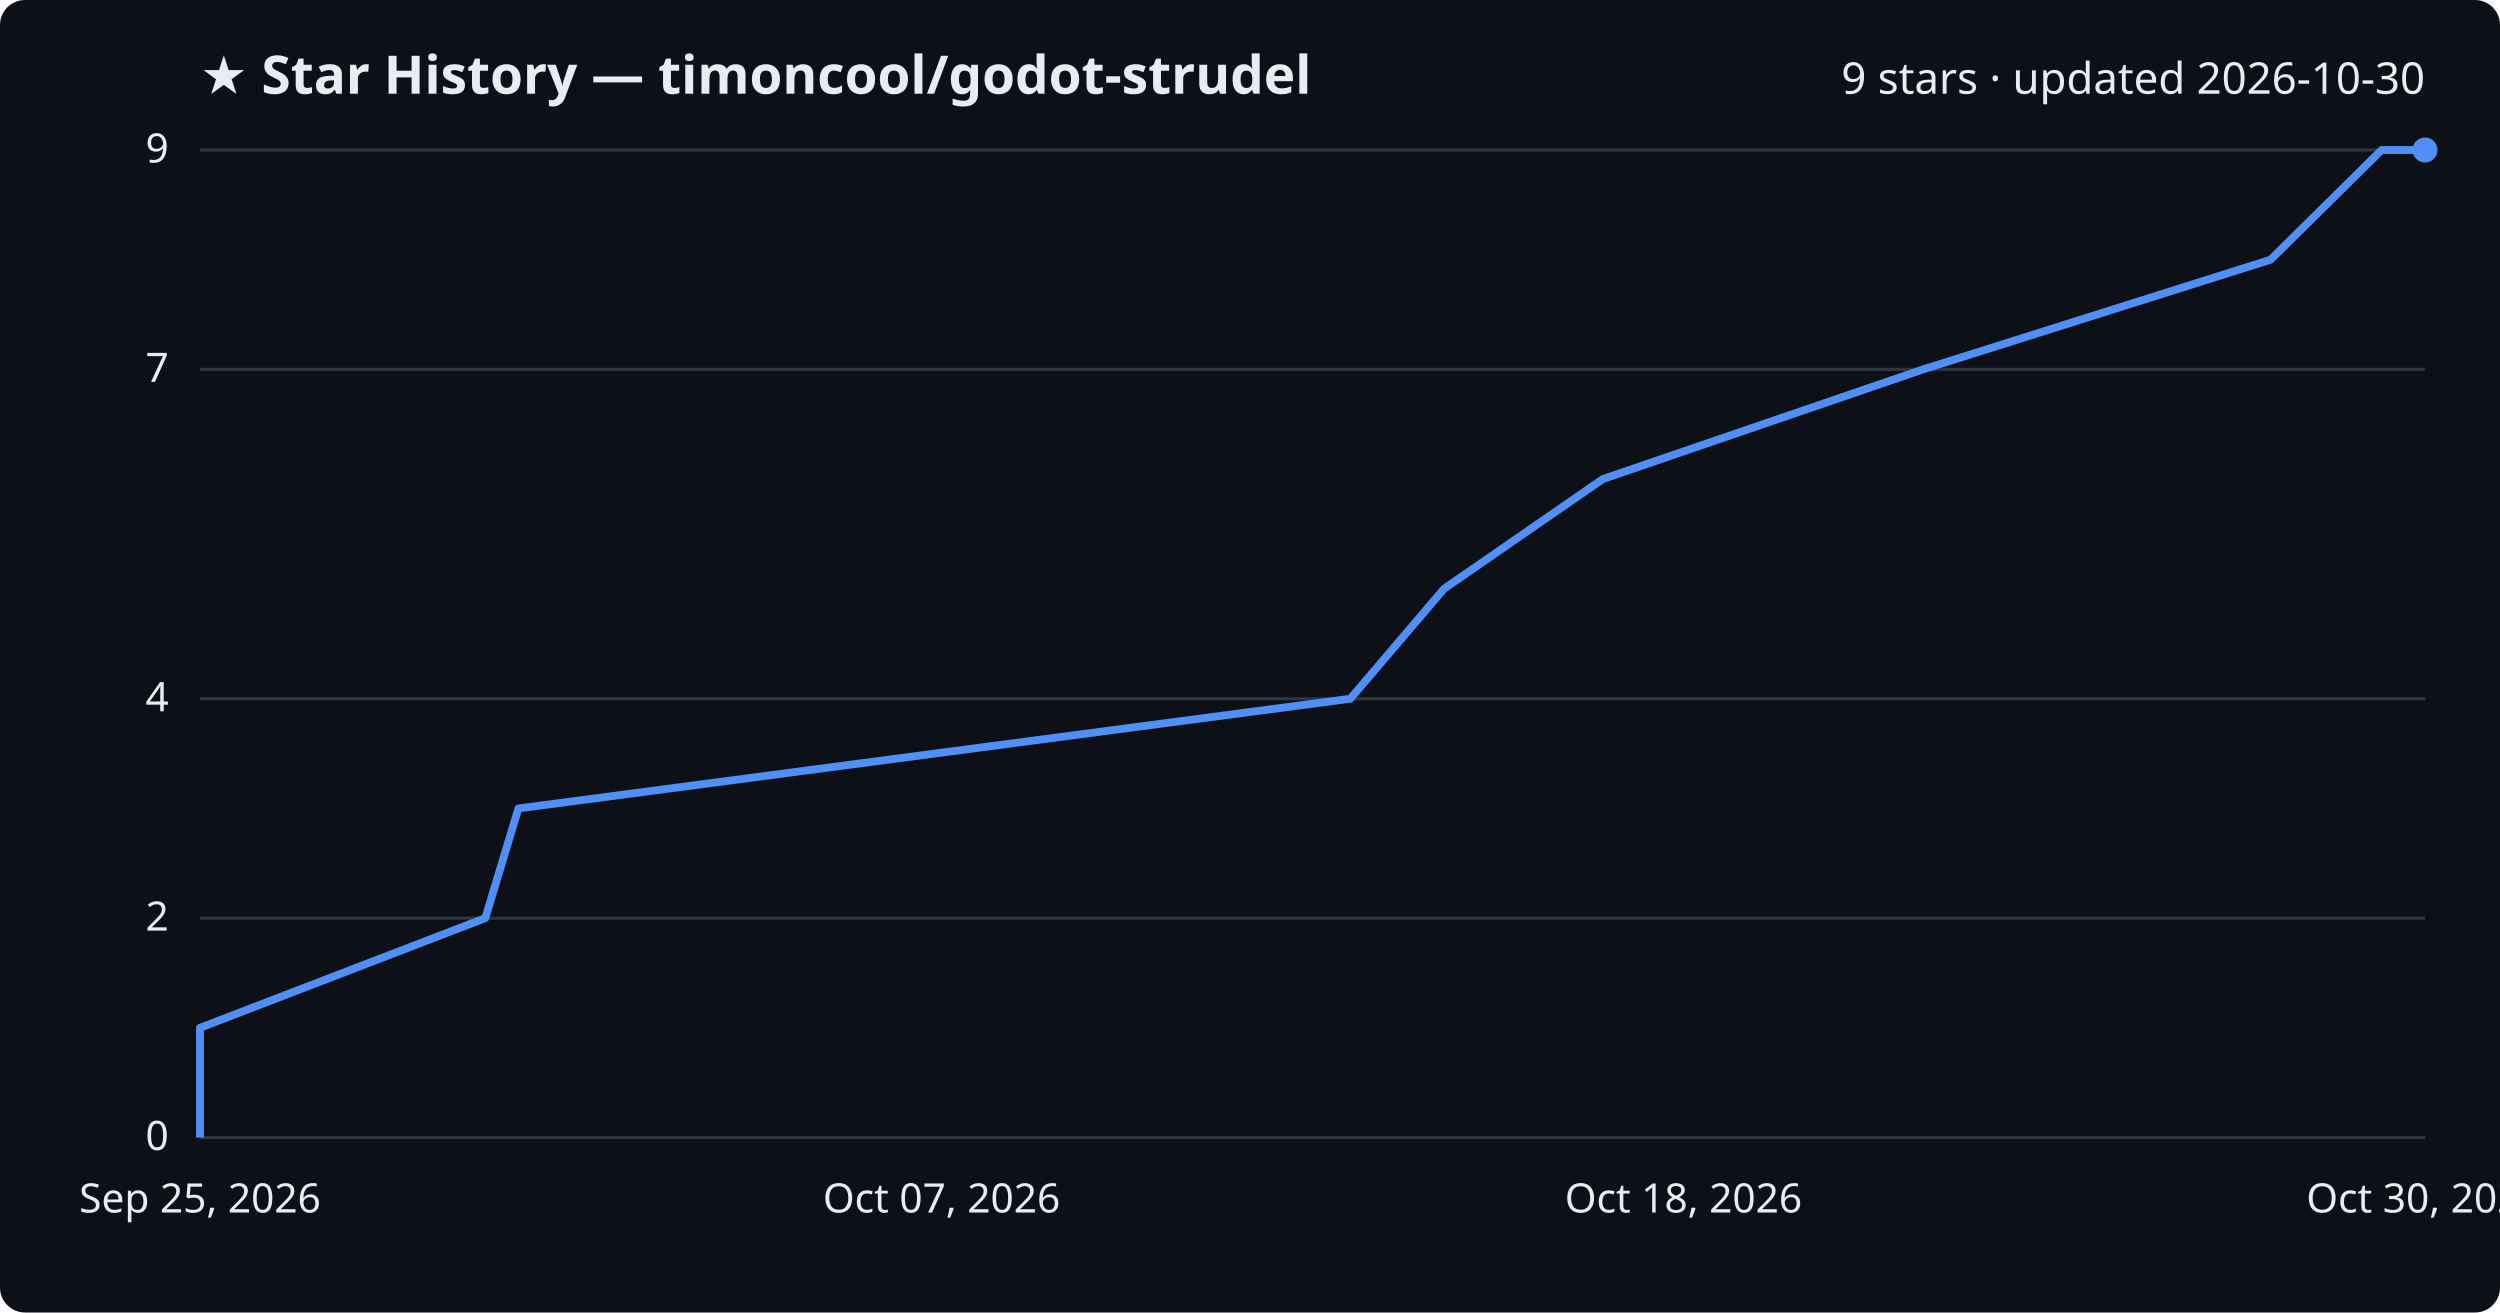
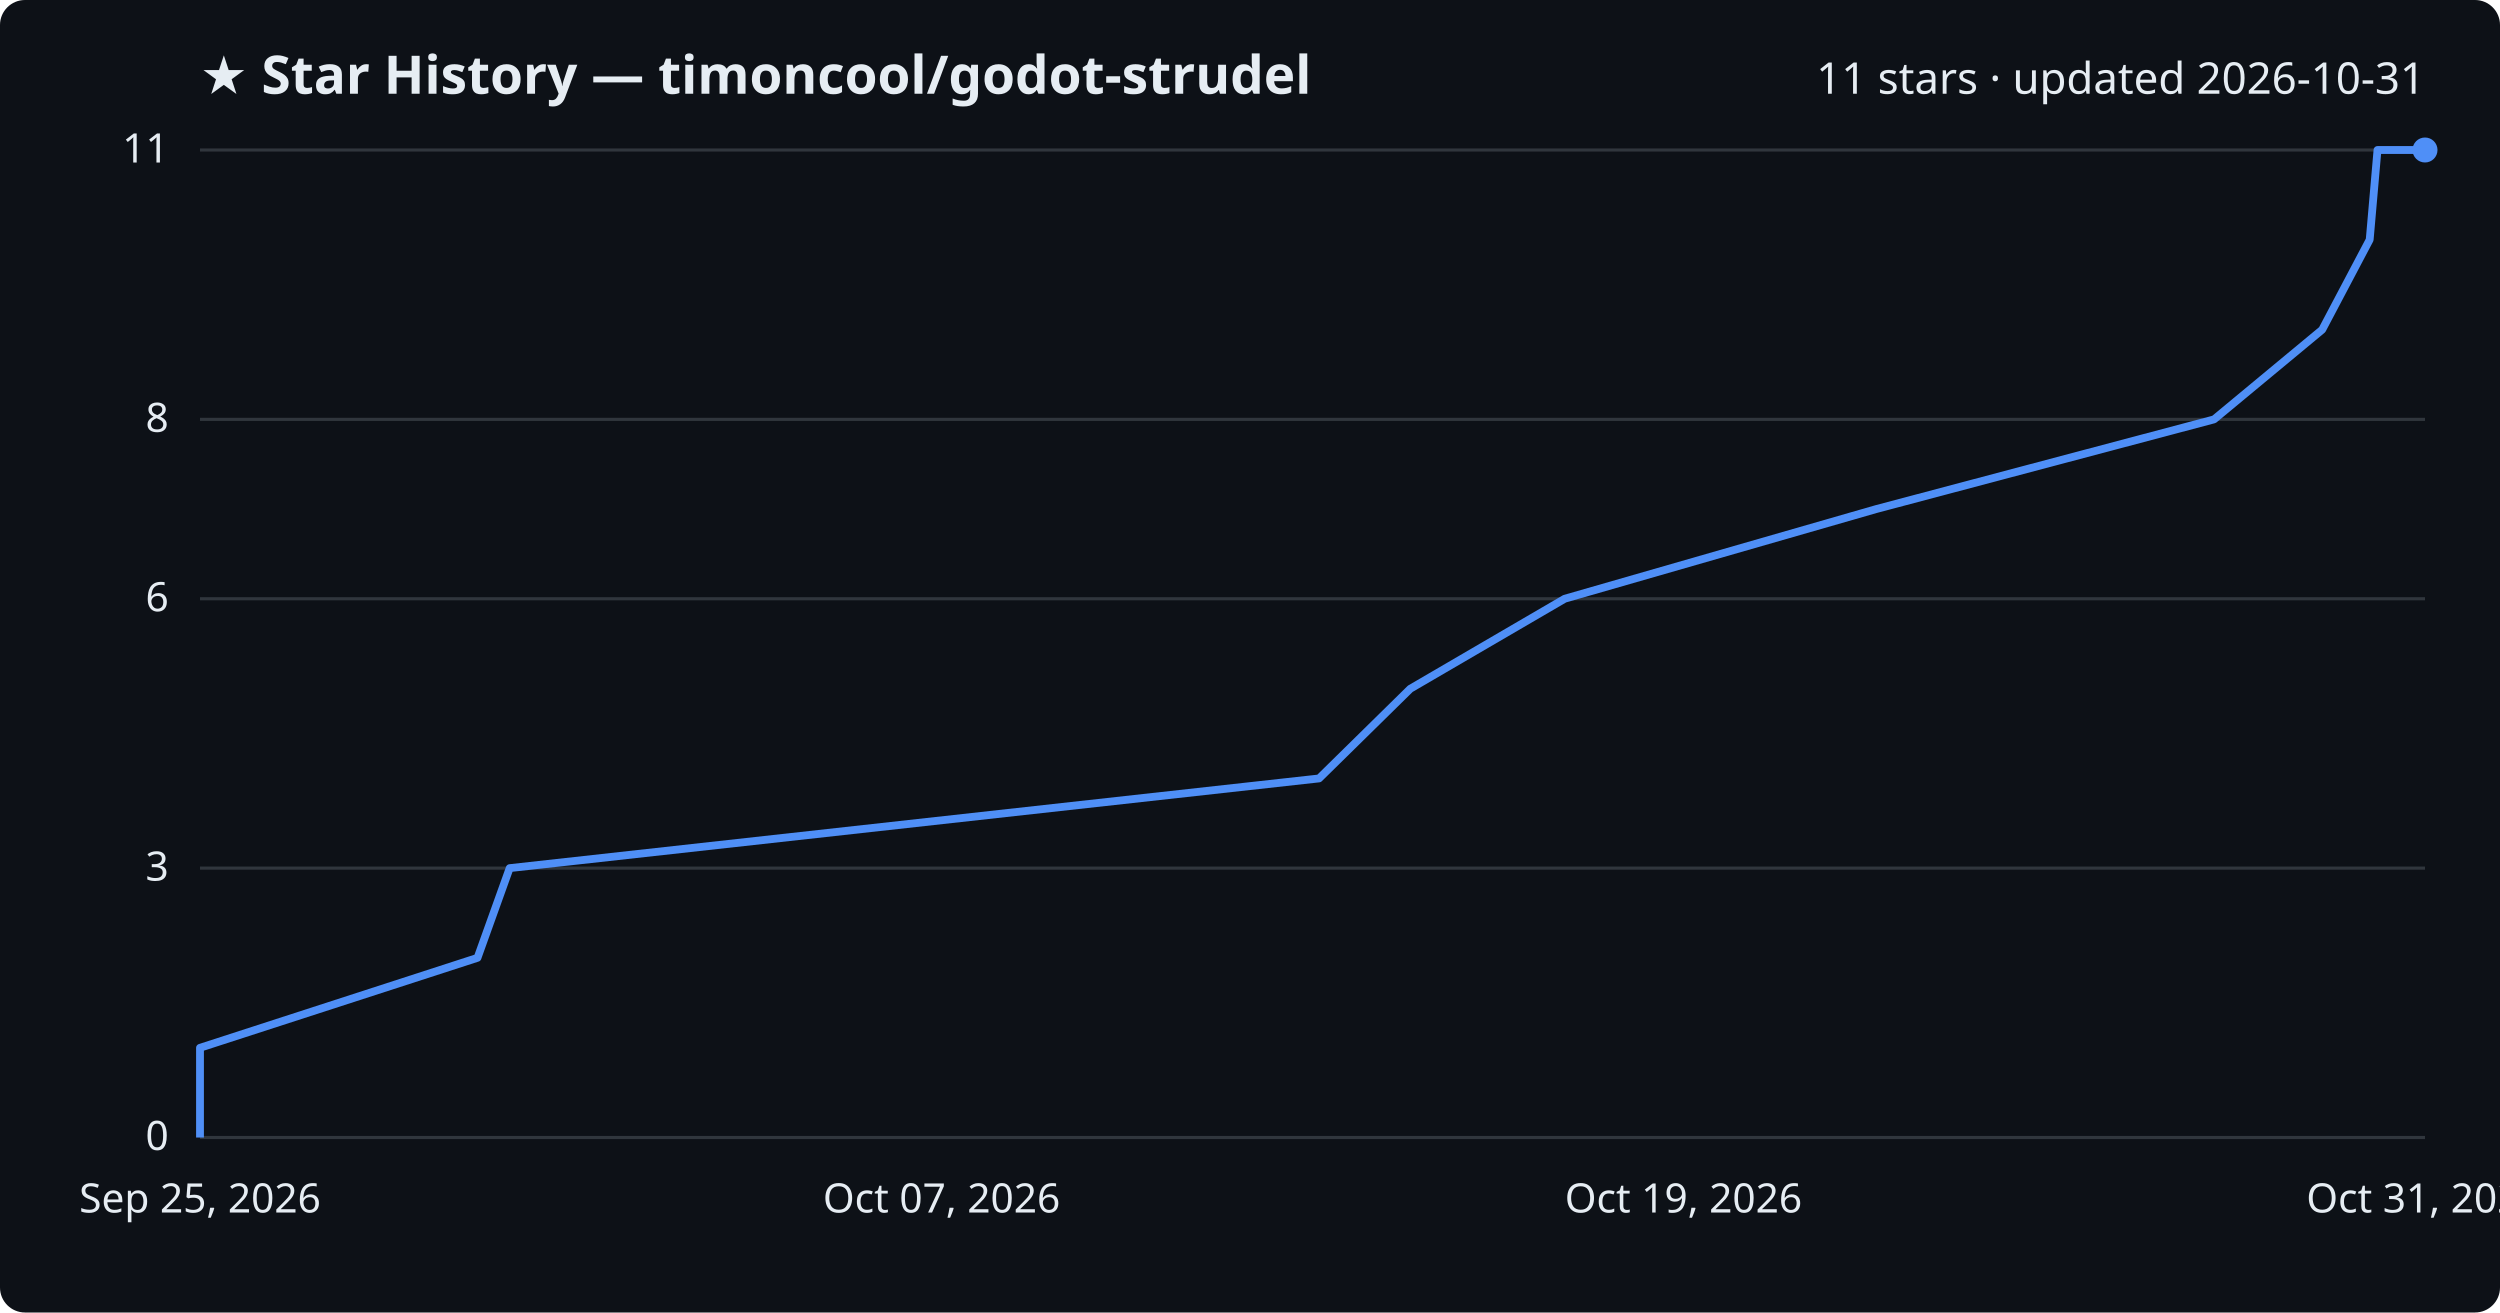
<svg xmlns="http://www.w3.org/2000/svg" viewBox="0 0 800 420" font-family="Segoe UI, sans-serif">
  <rect width="800" height="420" fill="#0d1117" rx="8" />
  <text x="64" y="30" fill="#e6edf3" font-size="17" font-weight="700">★ Star History — timoncool/godot-strudel</text>
-   <text x="776" y="30" fill="#e6edf3" font-size="14" text-anchor="end">9 stars · updated 2026-10-30</text>
+   <text x="776" y="30" fill="#e6edf3" font-size="14" text-anchor="end">11 stars · updated 2026-10-31</text>
  <line x1="64" y1="364.0" x2="776" y2="364.0" stroke="#30363d" stroke-width="1" />
  <text x="54" y="368.0" fill="#e6edf3" font-size="13" text-anchor="end">0</text>
-   <line x1="64" y1="293.8" x2="776" y2="293.8" stroke="#30363d" stroke-width="1" />
-   <text x="54" y="297.8" fill="#e6edf3" font-size="13" text-anchor="end">2</text>
-   <line x1="64" y1="223.6" x2="776" y2="223.6" stroke="#30363d" stroke-width="1" />
-   <text x="54" y="227.6" fill="#e6edf3" font-size="13" text-anchor="end">4</text>
-   <line x1="64" y1="118.2" x2="776" y2="118.2" stroke="#30363d" stroke-width="1" />
-   <text x="54" y="122.2" fill="#e6edf3" font-size="13" text-anchor="end">7</text>
+   <line x1="64" y1="277.8" x2="776" y2="277.8" stroke="#30363d" stroke-width="1" />
+   <text x="54" y="281.8" fill="#e6edf3" font-size="13" text-anchor="end">3</text>
+   <line x1="64" y1="191.6" x2="776" y2="191.6" stroke="#30363d" stroke-width="1" />
+   <text x="54" y="195.6" fill="#e6edf3" font-size="13" text-anchor="end">6</text>
+   <line x1="64" y1="134.2" x2="776" y2="134.2" stroke="#30363d" stroke-width="1" />
+   <text x="54" y="138.2" fill="#e6edf3" font-size="13" text-anchor="end">8</text>
  <line x1="64" y1="48.0" x2="776" y2="48.0" stroke="#30363d" stroke-width="1" />
-   <text x="54" y="52.0" fill="#e6edf3" font-size="13" text-anchor="end">9</text>
-   <path d="M64.0,364.0 L64.0,328.9 L155.3,293.8 L165.9,258.7 L432.1,223.6 L462.1,188.4 L512.9,153.3 L615.4,118.2 L726.6,83.1 L762.1,48.0 L776.0,48.0" fill="none" stroke="#4f8ff7" stroke-width="2.5" stroke-linejoin="round" />
+   <text x="54" y="52.0" fill="#e6edf3" font-size="13" text-anchor="end">11</text>
+   <path d="M64.0,364.0 L64.0,335.3 L152.8,306.5 L163.1,277.8 L422.1,249.1 L451.3,220.4 L500.7,191.6 L600.4,162.9 L708.5,134.2 L743.1,105.5 L758.3,76.7 L760.8,48.0 L776.0,48.0" fill="none" stroke="#4f8ff7" stroke-width="2.5" stroke-linejoin="round" />
  <circle cx="776.0" cy="48.0" r="4" fill="#4f8ff7" />
  <text x="64.0" y="388" fill="#e6edf3" font-size="13" text-anchor="middle">Sep 25, 2026</text>
  <text x="301.3" y="388" fill="#e6edf3" font-size="13" text-anchor="middle">Oct 07, 2026</text>
-   <text x="538.7" y="388" fill="#e6edf3" font-size="13" text-anchor="middle">Oct 18, 2026</text>
-   <text x="776.0" y="388" fill="#e6edf3" font-size="13" text-anchor="middle">Oct 30, 2026</text>
+   <text x="538.7" y="388" fill="#e6edf3" font-size="13" text-anchor="middle">Oct 19, 2026</text>
+   <text x="776.0" y="388" fill="#e6edf3" font-size="13" text-anchor="middle">Oct 31, 2026</text>
</svg>
